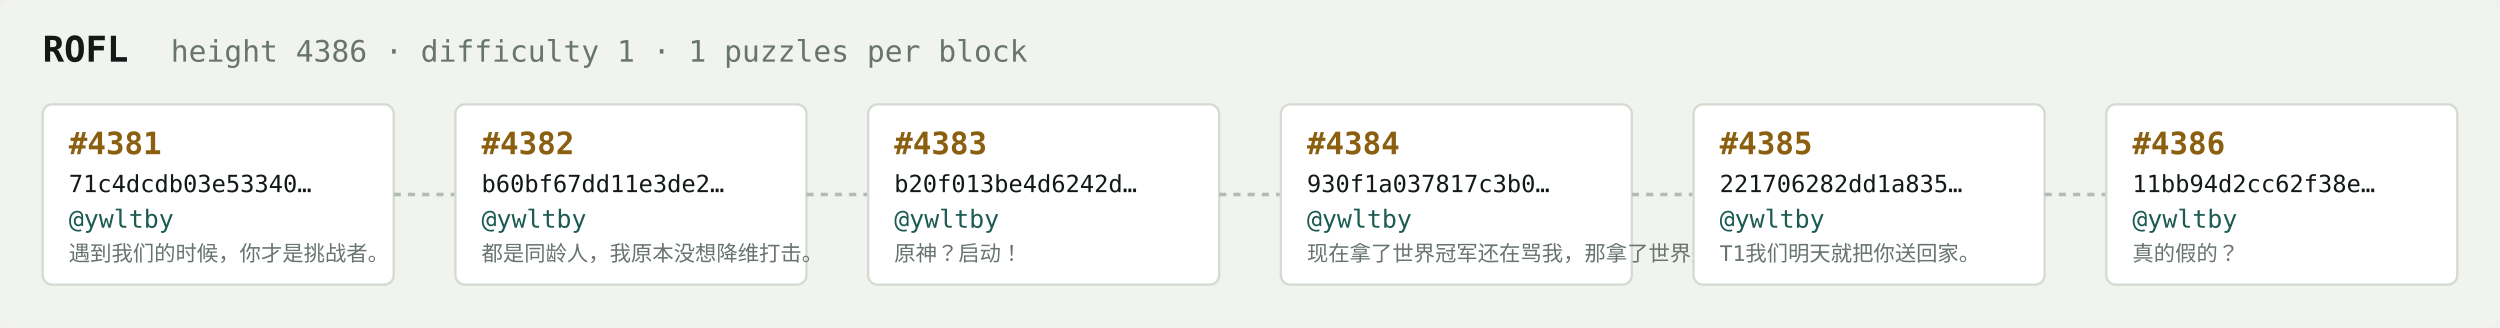
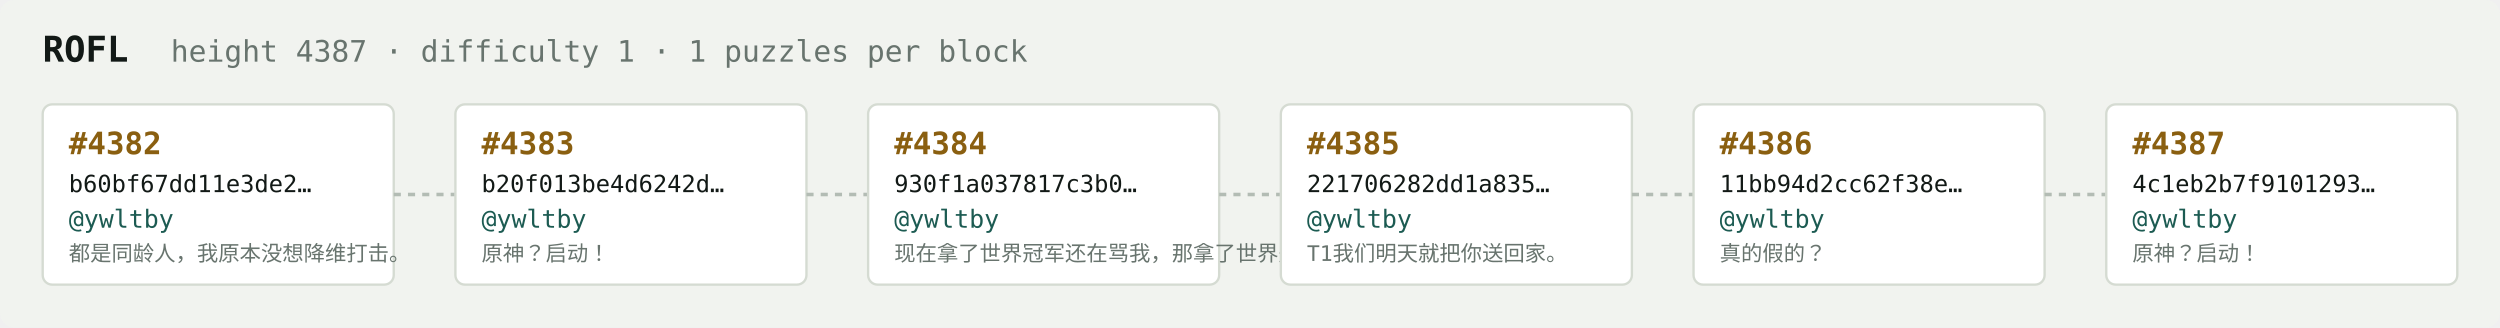
<svg xmlns="http://www.w3.org/2000/svg" width="1054" height="138" viewBox="0 0 1054 138" font-family="ui-monospace,SFMono-Regular,Menlo,monospace">
  <rect fill="#f1f3ef" width="1054" height="138" rx="6" />
  <text x="18" y="26" fill="#121916" font-size="15" font-weight="700">ROFL</text>
-   <text x="72" y="26" fill="#68746e" font-size="12.5">height 4386 · difficulty 1 · 1 puzzles per block</text>
+   <text x="72" y="26" fill="#68746e" font-size="12.5">height 4387 · difficulty 1 · 1 puzzles per block</text>
  <rect x="18" y="44" width="148" height="76" rx="4" fill="#ffffff" stroke="#d5dbd2" stroke-width="1" />
-   <text x="29" y="65" fill="#8a5f10" font-size="13" font-weight="700">#4381</text>
-   <text x="29" y="81" fill="#121916" font-size="10">71c4dcdb03e53340…</text>
+   <text x="29" y="65" fill="#8a5f10" font-size="13" font-weight="700">#4382</text>
+   <text x="29" y="81" fill="#121916" font-size="10">b60bf67dd11e3de2…</text>
  <text x="29" y="96" fill="#1c5b52" font-size="10.5">@ywltby</text>
-   <text x="29" y="110" fill="#68746e" font-size="9">遇到我们的时候，你才是挑战者。</text>
+   <text x="29" y="110" fill="#68746e" font-size="9">都是同龄人，我原本没想降维打击。</text>
  <line x1="166" y1="82.0" x2="192" y2="82.0" stroke="#b3bcb4" stroke-width="1.5" stroke-dasharray="3 3" />
  <rect x="192" y="44" width="148" height="76" rx="4" fill="#ffffff" stroke="#d5dbd2" stroke-width="1" />
-   <text x="203" y="65" fill="#8a5f10" font-size="13" font-weight="700">#4382</text>
-   <text x="203" y="81" fill="#121916" font-size="10">b60bf67dd11e3de2…</text>
+   <text x="203" y="65" fill="#8a5f10" font-size="13" font-weight="700">#4383</text>
+   <text x="203" y="81" fill="#121916" font-size="10">b20f013be4d6242d…</text>
  <text x="203" y="96" fill="#1c5b52" font-size="10.5">@ywltby</text>
-   <text x="203" y="110" fill="#68746e" font-size="9">都是同龄人，我原本没想降维打击。</text>
+   <text x="203" y="110" fill="#68746e" font-size="9">原神？启动！</text>
  <line x1="340" y1="82.0" x2="366" y2="82.0" stroke="#b3bcb4" stroke-width="1.5" stroke-dasharray="3 3" />
  <rect x="366" y="44" width="148" height="76" rx="4" fill="#ffffff" stroke="#d5dbd2" stroke-width="1" />
-   <text x="377" y="65" fill="#8a5f10" font-size="13" font-weight="700">#4383</text>
-   <text x="377" y="81" fill="#121916" font-size="10">b20f013be4d6242d…</text>
+   <text x="377" y="65" fill="#8a5f10" font-size="13" font-weight="700">#4384</text>
+   <text x="377" y="81" fill="#121916" font-size="10">930f1a037817c3b0…</text>
  <text x="377" y="96" fill="#1c5b52" font-size="10.5">@ywltby</text>
-   <text x="377" y="110" fill="#68746e" font-size="9">原神？启动！</text>
+   <text x="377" y="110" fill="#68746e" font-size="9">现在拿了世界冠军还在骂我，那拿了世界冠军有…</text>
  <line x1="514" y1="82.0" x2="540" y2="82.0" stroke="#b3bcb4" stroke-width="1.5" stroke-dasharray="3 3" />
  <rect x="540" y="44" width="148" height="76" rx="4" fill="#ffffff" stroke="#d5dbd2" stroke-width="1" />
-   <text x="551" y="65" fill="#8a5f10" font-size="13" font-weight="700">#4384</text>
-   <text x="551" y="81" fill="#121916" font-size="10">930f1a037817c3b0…</text>
+   <text x="551" y="65" fill="#8a5f10" font-size="13" font-weight="700">#4385</text>
+   <text x="551" y="81" fill="#121916" font-size="10">221706282dd1a835…</text>
  <text x="551" y="96" fill="#1c5b52" font-size="10.5">@ywltby</text>
-   <text x="551" y="110" fill="#68746e" font-size="9">现在拿了世界冠军还在骂我，那拿了世界冠军有…</text>
+   <text x="551" y="110" fill="#68746e" font-size="9">T1我们明天就把你送回家。</text>
  <line x1="688" y1="82.0" x2="714" y2="82.0" stroke="#b3bcb4" stroke-width="1.5" stroke-dasharray="3 3" />
  <rect x="714" y="44" width="148" height="76" rx="4" fill="#ffffff" stroke="#d5dbd2" stroke-width="1" />
-   <text x="725" y="65" fill="#8a5f10" font-size="13" font-weight="700">#4385</text>
-   <text x="725" y="81" fill="#121916" font-size="10">221706282dd1a835…</text>
+   <text x="725" y="65" fill="#8a5f10" font-size="13" font-weight="700">#4386</text>
+   <text x="725" y="81" fill="#121916" font-size="10">11bb94d2cc62f38e…</text>
  <text x="725" y="96" fill="#1c5b52" font-size="10.5">@ywltby</text>
-   <text x="725" y="110" fill="#68746e" font-size="9">T1我们明天就把你送回家。</text>
+   <text x="725" y="110" fill="#68746e" font-size="9">真的假的？</text>
  <line x1="862" y1="82.0" x2="888" y2="82.0" stroke="#b3bcb4" stroke-width="1.5" stroke-dasharray="3 3" />
  <rect x="888" y="44" width="148" height="76" rx="4" fill="#ffffff" stroke="#d5dbd2" stroke-width="1" />
-   <text x="899" y="65" fill="#8a5f10" font-size="13" font-weight="700">#4386</text>
-   <text x="899" y="81" fill="#121916" font-size="10">11bb94d2cc62f38e…</text>
+   <text x="899" y="65" fill="#8a5f10" font-size="13" font-weight="700">#4387</text>
+   <text x="899" y="81" fill="#121916" font-size="10">4c1eb2b7f9101293…</text>
  <text x="899" y="96" fill="#1c5b52" font-size="10.5">@ywltby</text>
-   <text x="899" y="110" fill="#68746e" font-size="9">真的假的？</text>
+   <text x="899" y="110" fill="#68746e" font-size="9">原神？启动！</text>
</svg>
